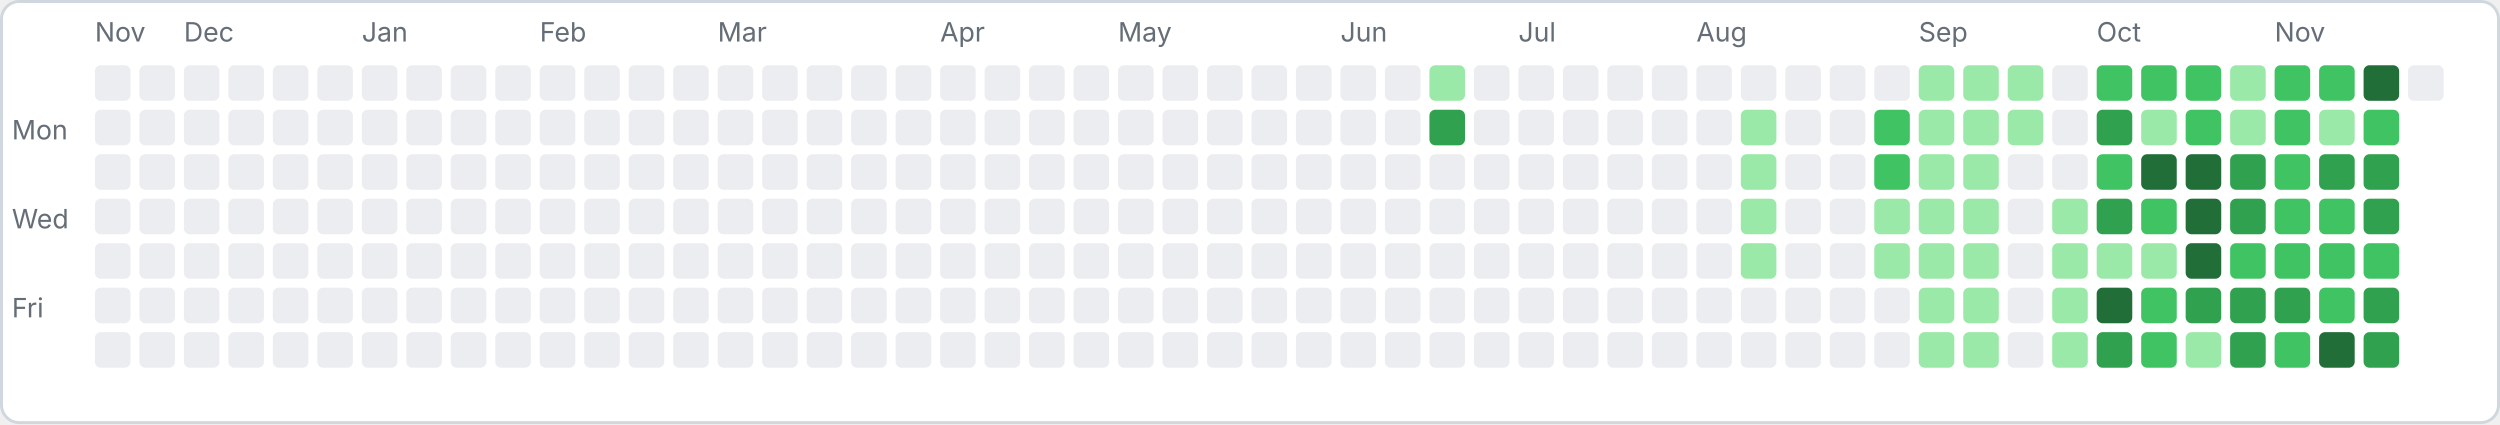
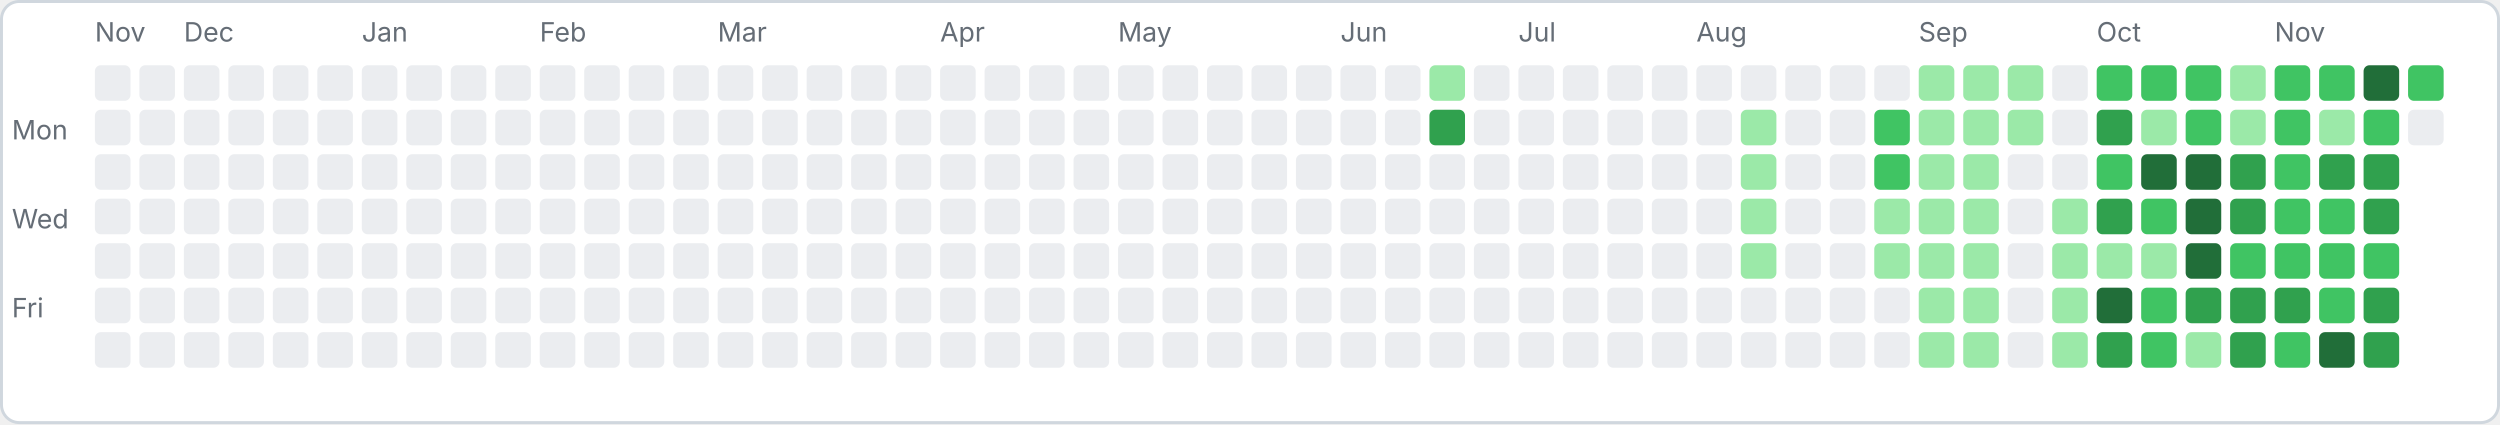
<svg xmlns="http://www.w3.org/2000/svg" width="843" height="143" viewBox="0 0 843 143">
  <rect x="0.5" y="0.5" width="842" height="142" rx="6" fill="#ffffff" stroke="#d0d7de" />
  <text x="4" y="47" font-family="-apple-system,sans-serif" font-size="9" fill="#656d76">Mon</text>
  <text x="4" y="77" font-family="-apple-system,sans-serif" font-size="9" fill="#656d76">Wed</text>
  <text x="4" y="107" font-family="-apple-system,sans-serif" font-size="9" fill="#656d76">Fri</text>
  <rect x="32" y="22" width="12" height="12" rx="2" fill="#ebedf0" />
  <rect x="32" y="37" width="12" height="12" rx="2" fill="#ebedf0" />
  <rect x="32" y="52" width="12" height="12" rx="2" fill="#ebedf0" />
  <rect x="32" y="67" width="12" height="12" rx="2" fill="#ebedf0" />
  <rect x="32" y="82" width="12" height="12" rx="2" fill="#ebedf0" />
  <rect x="32" y="97" width="12" height="12" rx="2" fill="#ebedf0" />
  <rect x="32" y="112" width="12" height="12" rx="2" fill="#ebedf0" />
  <text x="32" y="14" font-family="-apple-system,sans-serif" font-size="9" fill="#656d76">Nov</text>
  <rect x="47" y="22" width="12" height="12" rx="2" fill="#ebedf0" />
  <rect x="47" y="37" width="12" height="12" rx="2" fill="#ebedf0" />
  <rect x="47" y="52" width="12" height="12" rx="2" fill="#ebedf0" />
  <rect x="47" y="67" width="12" height="12" rx="2" fill="#ebedf0" />
  <rect x="47" y="82" width="12" height="12" rx="2" fill="#ebedf0" />
  <rect x="47" y="97" width="12" height="12" rx="2" fill="#ebedf0" />
  <rect x="47" y="112" width="12" height="12" rx="2" fill="#ebedf0" />
  <rect x="62" y="22" width="12" height="12" rx="2" fill="#ebedf0" />
  <rect x="62" y="37" width="12" height="12" rx="2" fill="#ebedf0" />
  <rect x="62" y="52" width="12" height="12" rx="2" fill="#ebedf0" />
  <rect x="62" y="67" width="12" height="12" rx="2" fill="#ebedf0" />
  <rect x="62" y="82" width="12" height="12" rx="2" fill="#ebedf0" />
  <rect x="62" y="97" width="12" height="12" rx="2" fill="#ebedf0" />
  <rect x="62" y="112" width="12" height="12" rx="2" fill="#ebedf0" />
  <text x="62" y="14" font-family="-apple-system,sans-serif" font-size="9" fill="#656d76">Dec</text>
  <rect x="77" y="22" width="12" height="12" rx="2" fill="#ebedf0" />
  <rect x="77" y="37" width="12" height="12" rx="2" fill="#ebedf0" />
  <rect x="77" y="52" width="12" height="12" rx="2" fill="#ebedf0" />
  <rect x="77" y="67" width="12" height="12" rx="2" fill="#ebedf0" />
  <rect x="77" y="82" width="12" height="12" rx="2" fill="#ebedf0" />
  <rect x="77" y="97" width="12" height="12" rx="2" fill="#ebedf0" />
  <rect x="77" y="112" width="12" height="12" rx="2" fill="#ebedf0" />
  <rect x="92" y="22" width="12" height="12" rx="2" fill="#ebedf0" />
  <rect x="92" y="37" width="12" height="12" rx="2" fill="#ebedf0" />
  <rect x="92" y="52" width="12" height="12" rx="2" fill="#ebedf0" />
  <rect x="92" y="67" width="12" height="12" rx="2" fill="#ebedf0" />
  <rect x="92" y="82" width="12" height="12" rx="2" fill="#ebedf0" />
  <rect x="92" y="97" width="12" height="12" rx="2" fill="#ebedf0" />
  <rect x="92" y="112" width="12" height="12" rx="2" fill="#ebedf0" />
  <rect x="107" y="22" width="12" height="12" rx="2" fill="#ebedf0" />
  <rect x="107" y="37" width="12" height="12" rx="2" fill="#ebedf0" />
  <rect x="107" y="52" width="12" height="12" rx="2" fill="#ebedf0" />
  <rect x="107" y="67" width="12" height="12" rx="2" fill="#ebedf0" />
  <rect x="107" y="82" width="12" height="12" rx="2" fill="#ebedf0" />
  <rect x="107" y="97" width="12" height="12" rx="2" fill="#ebedf0" />
  <rect x="107" y="112" width="12" height="12" rx="2" fill="#ebedf0" />
  <rect x="122" y="22" width="12" height="12" rx="2" fill="#ebedf0" />
  <rect x="122" y="37" width="12" height="12" rx="2" fill="#ebedf0" />
  <rect x="122" y="52" width="12" height="12" rx="2" fill="#ebedf0" />
  <rect x="122" y="67" width="12" height="12" rx="2" fill="#ebedf0" />
  <rect x="122" y="82" width="12" height="12" rx="2" fill="#ebedf0" />
  <rect x="122" y="97" width="12" height="12" rx="2" fill="#ebedf0" />
  <rect x="122" y="112" width="12" height="12" rx="2" fill="#ebedf0" />
  <text x="122" y="14" font-family="-apple-system,sans-serif" font-size="9" fill="#656d76">Jan</text>
  <rect x="137" y="22" width="12" height="12" rx="2" fill="#ebedf0" />
  <rect x="137" y="37" width="12" height="12" rx="2" fill="#ebedf0" />
  <rect x="137" y="52" width="12" height="12" rx="2" fill="#ebedf0" />
  <rect x="137" y="67" width="12" height="12" rx="2" fill="#ebedf0" />
  <rect x="137" y="82" width="12" height="12" rx="2" fill="#ebedf0" />
  <rect x="137" y="97" width="12" height="12" rx="2" fill="#ebedf0" />
  <rect x="137" y="112" width="12" height="12" rx="2" fill="#ebedf0" />
  <rect x="152" y="22" width="12" height="12" rx="2" fill="#ebedf0" />
  <rect x="152" y="37" width="12" height="12" rx="2" fill="#ebedf0" />
  <rect x="152" y="52" width="12" height="12" rx="2" fill="#ebedf0" />
  <rect x="152" y="67" width="12" height="12" rx="2" fill="#ebedf0" />
  <rect x="152" y="82" width="12" height="12" rx="2" fill="#ebedf0" />
  <rect x="152" y="97" width="12" height="12" rx="2" fill="#ebedf0" />
  <rect x="152" y="112" width="12" height="12" rx="2" fill="#ebedf0" />
  <rect x="167" y="22" width="12" height="12" rx="2" fill="#ebedf0" />
  <rect x="167" y="37" width="12" height="12" rx="2" fill="#ebedf0" />
  <rect x="167" y="52" width="12" height="12" rx="2" fill="#ebedf0" />
  <rect x="167" y="67" width="12" height="12" rx="2" fill="#ebedf0" />
  <rect x="167" y="82" width="12" height="12" rx="2" fill="#ebedf0" />
  <rect x="167" y="97" width="12" height="12" rx="2" fill="#ebedf0" />
  <rect x="167" y="112" width="12" height="12" rx="2" fill="#ebedf0" />
  <rect x="182" y="22" width="12" height="12" rx="2" fill="#ebedf0" />
  <rect x="182" y="37" width="12" height="12" rx="2" fill="#ebedf0" />
  <rect x="182" y="52" width="12" height="12" rx="2" fill="#ebedf0" />
  <rect x="182" y="67" width="12" height="12" rx="2" fill="#ebedf0" />
  <rect x="182" y="82" width="12" height="12" rx="2" fill="#ebedf0" />
  <rect x="182" y="97" width="12" height="12" rx="2" fill="#ebedf0" />
  <rect x="182" y="112" width="12" height="12" rx="2" fill="#ebedf0" />
  <text x="182" y="14" font-family="-apple-system,sans-serif" font-size="9" fill="#656d76">Feb</text>
  <rect x="197" y="22" width="12" height="12" rx="2" fill="#ebedf0" />
  <rect x="197" y="37" width="12" height="12" rx="2" fill="#ebedf0" />
  <rect x="197" y="52" width="12" height="12" rx="2" fill="#ebedf0" />
  <rect x="197" y="67" width="12" height="12" rx="2" fill="#ebedf0" />
  <rect x="197" y="82" width="12" height="12" rx="2" fill="#ebedf0" />
  <rect x="197" y="97" width="12" height="12" rx="2" fill="#ebedf0" />
  <rect x="197" y="112" width="12" height="12" rx="2" fill="#ebedf0" />
  <rect x="212" y="22" width="12" height="12" rx="2" fill="#ebedf0" />
  <rect x="212" y="37" width="12" height="12" rx="2" fill="#ebedf0" />
  <rect x="212" y="52" width="12" height="12" rx="2" fill="#ebedf0" />
  <rect x="212" y="67" width="12" height="12" rx="2" fill="#ebedf0" />
  <rect x="212" y="82" width="12" height="12" rx="2" fill="#ebedf0" />
  <rect x="212" y="97" width="12" height="12" rx="2" fill="#ebedf0" />
  <rect x="212" y="112" width="12" height="12" rx="2" fill="#ebedf0" />
  <rect x="227" y="22" width="12" height="12" rx="2" fill="#ebedf0" />
  <rect x="227" y="37" width="12" height="12" rx="2" fill="#ebedf0" />
  <rect x="227" y="52" width="12" height="12" rx="2" fill="#ebedf0" />
  <rect x="227" y="67" width="12" height="12" rx="2" fill="#ebedf0" />
  <rect x="227" y="82" width="12" height="12" rx="2" fill="#ebedf0" />
  <rect x="227" y="97" width="12" height="12" rx="2" fill="#ebedf0" />
  <rect x="227" y="112" width="12" height="12" rx="2" fill="#ebedf0" />
  <rect x="242" y="22" width="12" height="12" rx="2" fill="#ebedf0" />
  <rect x="242" y="37" width="12" height="12" rx="2" fill="#ebedf0" />
  <rect x="242" y="52" width="12" height="12" rx="2" fill="#ebedf0" />
  <rect x="242" y="67" width="12" height="12" rx="2" fill="#ebedf0" />
  <rect x="242" y="82" width="12" height="12" rx="2" fill="#ebedf0" />
  <rect x="242" y="97" width="12" height="12" rx="2" fill="#ebedf0" />
  <rect x="242" y="112" width="12" height="12" rx="2" fill="#ebedf0" />
  <text x="242" y="14" font-family="-apple-system,sans-serif" font-size="9" fill="#656d76">Mar</text>
  <rect x="257" y="22" width="12" height="12" rx="2" fill="#ebedf0" />
  <rect x="257" y="37" width="12" height="12" rx="2" fill="#ebedf0" />
  <rect x="257" y="52" width="12" height="12" rx="2" fill="#ebedf0" />
  <rect x="257" y="67" width="12" height="12" rx="2" fill="#ebedf0" />
  <rect x="257" y="82" width="12" height="12" rx="2" fill="#ebedf0" />
  <rect x="257" y="97" width="12" height="12" rx="2" fill="#ebedf0" />
  <rect x="257" y="112" width="12" height="12" rx="2" fill="#ebedf0" />
  <rect x="272" y="22" width="12" height="12" rx="2" fill="#ebedf0" />
  <rect x="272" y="37" width="12" height="12" rx="2" fill="#ebedf0" />
  <rect x="272" y="52" width="12" height="12" rx="2" fill="#ebedf0" />
  <rect x="272" y="67" width="12" height="12" rx="2" fill="#ebedf0" />
  <rect x="272" y="82" width="12" height="12" rx="2" fill="#ebedf0" />
  <rect x="272" y="97" width="12" height="12" rx="2" fill="#ebedf0" />
  <rect x="272" y="112" width="12" height="12" rx="2" fill="#ebedf0" />
  <rect x="287" y="22" width="12" height="12" rx="2" fill="#ebedf0" />
  <rect x="287" y="37" width="12" height="12" rx="2" fill="#ebedf0" />
  <rect x="287" y="52" width="12" height="12" rx="2" fill="#ebedf0" />
  <rect x="287" y="67" width="12" height="12" rx="2" fill="#ebedf0" />
  <rect x="287" y="82" width="12" height="12" rx="2" fill="#ebedf0" />
  <rect x="287" y="97" width="12" height="12" rx="2" fill="#ebedf0" />
  <rect x="287" y="112" width="12" height="12" rx="2" fill="#ebedf0" />
  <rect x="302" y="22" width="12" height="12" rx="2" fill="#ebedf0" />
  <rect x="302" y="37" width="12" height="12" rx="2" fill="#ebedf0" />
  <rect x="302" y="52" width="12" height="12" rx="2" fill="#ebedf0" />
  <rect x="302" y="67" width="12" height="12" rx="2" fill="#ebedf0" />
  <rect x="302" y="82" width="12" height="12" rx="2" fill="#ebedf0" />
  <rect x="302" y="97" width="12" height="12" rx="2" fill="#ebedf0" />
  <rect x="302" y="112" width="12" height="12" rx="2" fill="#ebedf0" />
  <rect x="317" y="22" width="12" height="12" rx="2" fill="#ebedf0" />
  <rect x="317" y="37" width="12" height="12" rx="2" fill="#ebedf0" />
  <rect x="317" y="52" width="12" height="12" rx="2" fill="#ebedf0" />
  <rect x="317" y="67" width="12" height="12" rx="2" fill="#ebedf0" />
  <rect x="317" y="82" width="12" height="12" rx="2" fill="#ebedf0" />
  <rect x="317" y="97" width="12" height="12" rx="2" fill="#ebedf0" />
  <rect x="317" y="112" width="12" height="12" rx="2" fill="#ebedf0" />
  <text x="317" y="14" font-family="-apple-system,sans-serif" font-size="9" fill="#656d76">Apr</text>
  <rect x="332" y="22" width="12" height="12" rx="2" fill="#ebedf0" />
  <rect x="332" y="37" width="12" height="12" rx="2" fill="#ebedf0" />
  <rect x="332" y="52" width="12" height="12" rx="2" fill="#ebedf0" />
  <rect x="332" y="67" width="12" height="12" rx="2" fill="#ebedf0" />
  <rect x="332" y="82" width="12" height="12" rx="2" fill="#ebedf0" />
  <rect x="332" y="97" width="12" height="12" rx="2" fill="#ebedf0" />
  <rect x="332" y="112" width="12" height="12" rx="2" fill="#ebedf0" />
  <rect x="347" y="22" width="12" height="12" rx="2" fill="#ebedf0" />
  <rect x="347" y="37" width="12" height="12" rx="2" fill="#ebedf0" />
  <rect x="347" y="52" width="12" height="12" rx="2" fill="#ebedf0" />
  <rect x="347" y="67" width="12" height="12" rx="2" fill="#ebedf0" />
  <rect x="347" y="82" width="12" height="12" rx="2" fill="#ebedf0" />
  <rect x="347" y="97" width="12" height="12" rx="2" fill="#ebedf0" />
  <rect x="347" y="112" width="12" height="12" rx="2" fill="#ebedf0" />
  <rect x="362" y="22" width="12" height="12" rx="2" fill="#ebedf0" />
  <rect x="362" y="37" width="12" height="12" rx="2" fill="#ebedf0" />
  <rect x="362" y="52" width="12" height="12" rx="2" fill="#ebedf0" />
  <rect x="362" y="67" width="12" height="12" rx="2" fill="#ebedf0" />
  <rect x="362" y="82" width="12" height="12" rx="2" fill="#ebedf0" />
  <rect x="362" y="97" width="12" height="12" rx="2" fill="#ebedf0" />
  <rect x="362" y="112" width="12" height="12" rx="2" fill="#ebedf0" />
  <rect x="377" y="22" width="12" height="12" rx="2" fill="#ebedf0" />
  <rect x="377" y="37" width="12" height="12" rx="2" fill="#ebedf0" />
  <rect x="377" y="52" width="12" height="12" rx="2" fill="#ebedf0" />
  <rect x="377" y="67" width="12" height="12" rx="2" fill="#ebedf0" />
  <rect x="377" y="82" width="12" height="12" rx="2" fill="#ebedf0" />
  <rect x="377" y="97" width="12" height="12" rx="2" fill="#ebedf0" />
  <rect x="377" y="112" width="12" height="12" rx="2" fill="#ebedf0" />
  <text x="377" y="14" font-family="-apple-system,sans-serif" font-size="9" fill="#656d76">May</text>
  <rect x="392" y="22" width="12" height="12" rx="2" fill="#ebedf0" />
  <rect x="392" y="37" width="12" height="12" rx="2" fill="#ebedf0" />
  <rect x="392" y="52" width="12" height="12" rx="2" fill="#ebedf0" />
  <rect x="392" y="67" width="12" height="12" rx="2" fill="#ebedf0" />
  <rect x="392" y="82" width="12" height="12" rx="2" fill="#ebedf0" />
  <rect x="392" y="97" width="12" height="12" rx="2" fill="#ebedf0" />
  <rect x="392" y="112" width="12" height="12" rx="2" fill="#ebedf0" />
  <rect x="407" y="22" width="12" height="12" rx="2" fill="#ebedf0" />
  <rect x="407" y="37" width="12" height="12" rx="2" fill="#ebedf0" />
  <rect x="407" y="52" width="12" height="12" rx="2" fill="#ebedf0" />
  <rect x="407" y="67" width="12" height="12" rx="2" fill="#ebedf0" />
  <rect x="407" y="82" width="12" height="12" rx="2" fill="#ebedf0" />
  <rect x="407" y="97" width="12" height="12" rx="2" fill="#ebedf0" />
  <rect x="407" y="112" width="12" height="12" rx="2" fill="#ebedf0" />
  <rect x="422" y="22" width="12" height="12" rx="2" fill="#ebedf0" />
  <rect x="422" y="37" width="12" height="12" rx="2" fill="#ebedf0" />
  <rect x="422" y="52" width="12" height="12" rx="2" fill="#ebedf0" />
  <rect x="422" y="67" width="12" height="12" rx="2" fill="#ebedf0" />
  <rect x="422" y="82" width="12" height="12" rx="2" fill="#ebedf0" />
  <rect x="422" y="97" width="12" height="12" rx="2" fill="#ebedf0" />
  <rect x="422" y="112" width="12" height="12" rx="2" fill="#ebedf0" />
  <rect x="437" y="22" width="12" height="12" rx="2" fill="#ebedf0" />
  <rect x="437" y="37" width="12" height="12" rx="2" fill="#ebedf0" />
  <rect x="437" y="52" width="12" height="12" rx="2" fill="#ebedf0" />
  <rect x="437" y="67" width="12" height="12" rx="2" fill="#ebedf0" />
  <rect x="437" y="82" width="12" height="12" rx="2" fill="#ebedf0" />
  <rect x="437" y="97" width="12" height="12" rx="2" fill="#ebedf0" />
  <rect x="437" y="112" width="12" height="12" rx="2" fill="#ebedf0" />
  <rect x="452" y="22" width="12" height="12" rx="2" fill="#ebedf0" />
  <rect x="452" y="37" width="12" height="12" rx="2" fill="#ebedf0" />
  <rect x="452" y="52" width="12" height="12" rx="2" fill="#ebedf0" />
  <rect x="452" y="67" width="12" height="12" rx="2" fill="#ebedf0" />
  <rect x="452" y="82" width="12" height="12" rx="2" fill="#ebedf0" />
  <rect x="452" y="97" width="12" height="12" rx="2" fill="#ebedf0" />
  <rect x="452" y="112" width="12" height="12" rx="2" fill="#ebedf0" />
  <text x="452" y="14" font-family="-apple-system,sans-serif" font-size="9" fill="#656d76">Jun</text>
  <rect x="467" y="22" width="12" height="12" rx="2" fill="#ebedf0" />
  <rect x="467" y="37" width="12" height="12" rx="2" fill="#ebedf0" />
  <rect x="467" y="52" width="12" height="12" rx="2" fill="#ebedf0" />
  <rect x="467" y="67" width="12" height="12" rx="2" fill="#ebedf0" />
  <rect x="467" y="82" width="12" height="12" rx="2" fill="#ebedf0" />
  <rect x="467" y="97" width="12" height="12" rx="2" fill="#ebedf0" />
  <rect x="467" y="112" width="12" height="12" rx="2" fill="#ebedf0" />
  <rect x="482" y="22" width="12" height="12" rx="2" fill="#9be9a8" />
  <rect x="482" y="37" width="12" height="12" rx="2" fill="#30a14e" />
  <rect x="482" y="52" width="12" height="12" rx="2" fill="#ebedf0" />
  <rect x="482" y="67" width="12" height="12" rx="2" fill="#ebedf0" />
  <rect x="482" y="82" width="12" height="12" rx="2" fill="#ebedf0" />
  <rect x="482" y="97" width="12" height="12" rx="2" fill="#ebedf0" />
  <rect x="482" y="112" width="12" height="12" rx="2" fill="#ebedf0" />
  <rect x="497" y="22" width="12" height="12" rx="2" fill="#ebedf0" />
  <rect x="497" y="37" width="12" height="12" rx="2" fill="#ebedf0" />
  <rect x="497" y="52" width="12" height="12" rx="2" fill="#ebedf0" />
  <rect x="497" y="67" width="12" height="12" rx="2" fill="#ebedf0" />
  <rect x="497" y="82" width="12" height="12" rx="2" fill="#ebedf0" />
  <rect x="497" y="97" width="12" height="12" rx="2" fill="#ebedf0" />
  <rect x="497" y="112" width="12" height="12" rx="2" fill="#ebedf0" />
  <rect x="512" y="22" width="12" height="12" rx="2" fill="#ebedf0" />
  <rect x="512" y="37" width="12" height="12" rx="2" fill="#ebedf0" />
  <rect x="512" y="52" width="12" height="12" rx="2" fill="#ebedf0" />
  <rect x="512" y="67" width="12" height="12" rx="2" fill="#ebedf0" />
  <rect x="512" y="82" width="12" height="12" rx="2" fill="#ebedf0" />
  <rect x="512" y="97" width="12" height="12" rx="2" fill="#ebedf0" />
  <rect x="512" y="112" width="12" height="12" rx="2" fill="#ebedf0" />
  <text x="512" y="14" font-family="-apple-system,sans-serif" font-size="9" fill="#656d76">Jul</text>
  <rect x="527" y="22" width="12" height="12" rx="2" fill="#ebedf0" />
  <rect x="527" y="37" width="12" height="12" rx="2" fill="#ebedf0" />
  <rect x="527" y="52" width="12" height="12" rx="2" fill="#ebedf0" />
  <rect x="527" y="67" width="12" height="12" rx="2" fill="#ebedf0" />
  <rect x="527" y="82" width="12" height="12" rx="2" fill="#ebedf0" />
  <rect x="527" y="97" width="12" height="12" rx="2" fill="#ebedf0" />
  <rect x="527" y="112" width="12" height="12" rx="2" fill="#ebedf0" />
  <rect x="542" y="22" width="12" height="12" rx="2" fill="#ebedf0" />
  <rect x="542" y="37" width="12" height="12" rx="2" fill="#ebedf0" />
  <rect x="542" y="52" width="12" height="12" rx="2" fill="#ebedf0" />
  <rect x="542" y="67" width="12" height="12" rx="2" fill="#ebedf0" />
  <rect x="542" y="82" width="12" height="12" rx="2" fill="#ebedf0" />
  <rect x="542" y="97" width="12" height="12" rx="2" fill="#ebedf0" />
  <rect x="542" y="112" width="12" height="12" rx="2" fill="#ebedf0" />
  <rect x="557" y="22" width="12" height="12" rx="2" fill="#ebedf0" />
  <rect x="557" y="37" width="12" height="12" rx="2" fill="#ebedf0" />
  <rect x="557" y="52" width="12" height="12" rx="2" fill="#ebedf0" />
  <rect x="557" y="67" width="12" height="12" rx="2" fill="#ebedf0" />
  <rect x="557" y="82" width="12" height="12" rx="2" fill="#ebedf0" />
  <rect x="557" y="97" width="12" height="12" rx="2" fill="#ebedf0" />
  <rect x="557" y="112" width="12" height="12" rx="2" fill="#ebedf0" />
  <rect x="572" y="22" width="12" height="12" rx="2" fill="#ebedf0" />
  <rect x="572" y="37" width="12" height="12" rx="2" fill="#ebedf0" />
  <rect x="572" y="52" width="12" height="12" rx="2" fill="#ebedf0" />
  <rect x="572" y="67" width="12" height="12" rx="2" fill="#ebedf0" />
  <rect x="572" y="82" width="12" height="12" rx="2" fill="#ebedf0" />
  <rect x="572" y="97" width="12" height="12" rx="2" fill="#ebedf0" />
  <rect x="572" y="112" width="12" height="12" rx="2" fill="#ebedf0" />
  <text x="572" y="14" font-family="-apple-system,sans-serif" font-size="9" fill="#656d76">Aug</text>
  <rect x="587" y="22" width="12" height="12" rx="2" fill="#ebedf0" />
  <rect x="587" y="37" width="12" height="12" rx="2" fill="#9be9a8" />
  <rect x="587" y="52" width="12" height="12" rx="2" fill="#9be9a8" />
  <rect x="587" y="67" width="12" height="12" rx="2" fill="#9be9a8" />
  <rect x="587" y="82" width="12" height="12" rx="2" fill="#9be9a8" />
  <rect x="587" y="97" width="12" height="12" rx="2" fill="#ebedf0" />
  <rect x="587" y="112" width="12" height="12" rx="2" fill="#ebedf0" />
  <rect x="602" y="22" width="12" height="12" rx="2" fill="#ebedf0" />
  <rect x="602" y="37" width="12" height="12" rx="2" fill="#ebedf0" />
  <rect x="602" y="52" width="12" height="12" rx="2" fill="#ebedf0" />
  <rect x="602" y="67" width="12" height="12" rx="2" fill="#ebedf0" />
  <rect x="602" y="82" width="12" height="12" rx="2" fill="#ebedf0" />
  <rect x="602" y="97" width="12" height="12" rx="2" fill="#ebedf0" />
  <rect x="602" y="112" width="12" height="12" rx="2" fill="#ebedf0" />
  <rect x="617" y="22" width="12" height="12" rx="2" fill="#ebedf0" />
  <rect x="617" y="37" width="12" height="12" rx="2" fill="#ebedf0" />
  <rect x="617" y="52" width="12" height="12" rx="2" fill="#ebedf0" />
  <rect x="617" y="67" width="12" height="12" rx="2" fill="#ebedf0" />
  <rect x="617" y="82" width="12" height="12" rx="2" fill="#ebedf0" />
  <rect x="617" y="97" width="12" height="12" rx="2" fill="#ebedf0" />
  <rect x="617" y="112" width="12" height="12" rx="2" fill="#ebedf0" />
  <rect x="632" y="22" width="12" height="12" rx="2" fill="#ebedf0" />
  <rect x="632" y="37" width="12" height="12" rx="2" fill="#40c463" />
  <rect x="632" y="52" width="12" height="12" rx="2" fill="#40c463" />
  <rect x="632" y="67" width="12" height="12" rx="2" fill="#9be9a8" />
  <rect x="632" y="82" width="12" height="12" rx="2" fill="#9be9a8" />
  <rect x="632" y="97" width="12" height="12" rx="2" fill="#ebedf0" />
  <rect x="632" y="112" width="12" height="12" rx="2" fill="#ebedf0" />
  <rect x="647" y="22" width="12" height="12" rx="2" fill="#9be9a8" />
  <rect x="647" y="37" width="12" height="12" rx="2" fill="#9be9a8" />
  <rect x="647" y="52" width="12" height="12" rx="2" fill="#9be9a8" />
  <rect x="647" y="67" width="12" height="12" rx="2" fill="#9be9a8" />
  <rect x="647" y="82" width="12" height="12" rx="2" fill="#9be9a8" />
  <rect x="647" y="97" width="12" height="12" rx="2" fill="#9be9a8" />
  <rect x="647" y="112" width="12" height="12" rx="2" fill="#9be9a8" />
  <text x="647" y="14" font-family="-apple-system,sans-serif" font-size="9" fill="#656d76">Sep</text>
  <rect x="662" y="22" width="12" height="12" rx="2" fill="#9be9a8" />
  <rect x="662" y="37" width="12" height="12" rx="2" fill="#9be9a8" />
  <rect x="662" y="52" width="12" height="12" rx="2" fill="#9be9a8" />
  <rect x="662" y="67" width="12" height="12" rx="2" fill="#9be9a8" />
  <rect x="662" y="82" width="12" height="12" rx="2" fill="#9be9a8" />
  <rect x="662" y="97" width="12" height="12" rx="2" fill="#9be9a8" />
  <rect x="662" y="112" width="12" height="12" rx="2" fill="#9be9a8" />
  <rect x="677" y="22" width="12" height="12" rx="2" fill="#9be9a8" />
  <rect x="677" y="37" width="12" height="12" rx="2" fill="#9be9a8" />
  <rect x="677" y="52" width="12" height="12" rx="2" fill="#ebedf0" />
  <rect x="677" y="67" width="12" height="12" rx="2" fill="#ebedf0" />
  <rect x="677" y="82" width="12" height="12" rx="2" fill="#ebedf0" />
  <rect x="677" y="97" width="12" height="12" rx="2" fill="#ebedf0" />
  <rect x="677" y="112" width="12" height="12" rx="2" fill="#ebedf0" />
  <rect x="692" y="22" width="12" height="12" rx="2" fill="#ebedf0" />
  <rect x="692" y="37" width="12" height="12" rx="2" fill="#ebedf0" />
  <rect x="692" y="52" width="12" height="12" rx="2" fill="#ebedf0" />
  <rect x="692" y="67" width="12" height="12" rx="2" fill="#9be9a8" />
  <rect x="692" y="82" width="12" height="12" rx="2" fill="#9be9a8" />
  <rect x="692" y="97" width="12" height="12" rx="2" fill="#9be9a8" />
  <rect x="692" y="112" width="12" height="12" rx="2" fill="#9be9a8" />
  <rect x="707" y="22" width="12" height="12" rx="2" fill="#40c463" />
  <rect x="707" y="37" width="12" height="12" rx="2" fill="#30a14e" />
  <rect x="707" y="52" width="12" height="12" rx="2" fill="#40c463" />
  <rect x="707" y="67" width="12" height="12" rx="2" fill="#30a14e" />
  <rect x="707" y="82" width="12" height="12" rx="2" fill="#9be9a8" />
  <rect x="707" y="97" width="12" height="12" rx="2" fill="#216e39" />
  <rect x="707" y="112" width="12" height="12" rx="2" fill="#30a14e" />
  <text x="707" y="14" font-family="-apple-system,sans-serif" font-size="9" fill="#656d76">Oct</text>
  <rect x="722" y="22" width="12" height="12" rx="2" fill="#40c463" />
  <rect x="722" y="37" width="12" height="12" rx="2" fill="#9be9a8" />
  <rect x="722" y="52" width="12" height="12" rx="2" fill="#216e39" />
  <rect x="722" y="67" width="12" height="12" rx="2" fill="#40c463" />
  <rect x="722" y="82" width="12" height="12" rx="2" fill="#9be9a8" />
  <rect x="722" y="97" width="12" height="12" rx="2" fill="#40c463" />
  <rect x="722" y="112" width="12" height="12" rx="2" fill="#40c463" />
  <rect x="737" y="22" width="12" height="12" rx="2" fill="#40c463" />
  <rect x="737" y="37" width="12" height="12" rx="2" fill="#40c463" />
  <rect x="737" y="52" width="12" height="12" rx="2" fill="#216e39" />
  <rect x="737" y="67" width="12" height="12" rx="2" fill="#216e39" />
  <rect x="737" y="82" width="12" height="12" rx="2" fill="#216e39" />
  <rect x="737" y="97" width="12" height="12" rx="2" fill="#30a14e" />
  <rect x="737" y="112" width="12" height="12" rx="2" fill="#9be9a8" />
  <rect x="752" y="22" width="12" height="12" rx="2" fill="#9be9a8" />
  <rect x="752" y="37" width="12" height="12" rx="2" fill="#9be9a8" />
  <rect x="752" y="52" width="12" height="12" rx="2" fill="#30a14e" />
  <rect x="752" y="67" width="12" height="12" rx="2" fill="#30a14e" />
  <rect x="752" y="82" width="12" height="12" rx="2" fill="#40c463" />
  <rect x="752" y="97" width="12" height="12" rx="2" fill="#30a14e" />
  <rect x="752" y="112" width="12" height="12" rx="2" fill="#30a14e" />
  <rect x="767" y="22" width="12" height="12" rx="2" fill="#40c463" />
  <rect x="767" y="37" width="12" height="12" rx="2" fill="#40c463" />
  <rect x="767" y="52" width="12" height="12" rx="2" fill="#40c463" />
  <rect x="767" y="67" width="12" height="12" rx="2" fill="#40c463" />
  <rect x="767" y="82" width="12" height="12" rx="2" fill="#40c463" />
  <rect x="767" y="97" width="12" height="12" rx="2" fill="#30a14e" />
  <rect x="767" y="112" width="12" height="12" rx="2" fill="#40c463" />
  <text x="767" y="14" font-family="-apple-system,sans-serif" font-size="9" fill="#656d76">Nov</text>
  <rect x="782" y="22" width="12" height="12" rx="2" fill="#40c463" />
  <rect x="782" y="37" width="12" height="12" rx="2" fill="#9be9a8" />
  <rect x="782" y="52" width="12" height="12" rx="2" fill="#30a14e" />
  <rect x="782" y="67" width="12" height="12" rx="2" fill="#40c463" />
  <rect x="782" y="82" width="12" height="12" rx="2" fill="#40c463" />
  <rect x="782" y="97" width="12" height="12" rx="2" fill="#40c463" />
  <rect x="782" y="112" width="12" height="12" rx="2" fill="#216e39" />
  <rect x="797" y="22" width="12" height="12" rx="2" fill="#216e39" />
  <rect x="797" y="37" width="12" height="12" rx="2" fill="#40c463" />
  <rect x="797" y="52" width="12" height="12" rx="2" fill="#30a14e" />
  <rect x="797" y="67" width="12" height="12" rx="2" fill="#30a14e" />
  <rect x="797" y="82" width="12" height="12" rx="2" fill="#40c463" />
  <rect x="797" y="97" width="12" height="12" rx="2" fill="#30a14e" />
  <rect x="797" y="112" width="12" height="12" rx="2" fill="#30a14e" />
-   <rect x="812" y="22" width="12" height="12" rx="2" fill="#ebedf0" />
+   <rect x="812" y="22" width="12" height="12" rx="2" fill="#40c463" />
+   <rect x="812" y="37" width="12" height="12" rx="2" fill="#ebedf0" />
</svg>
